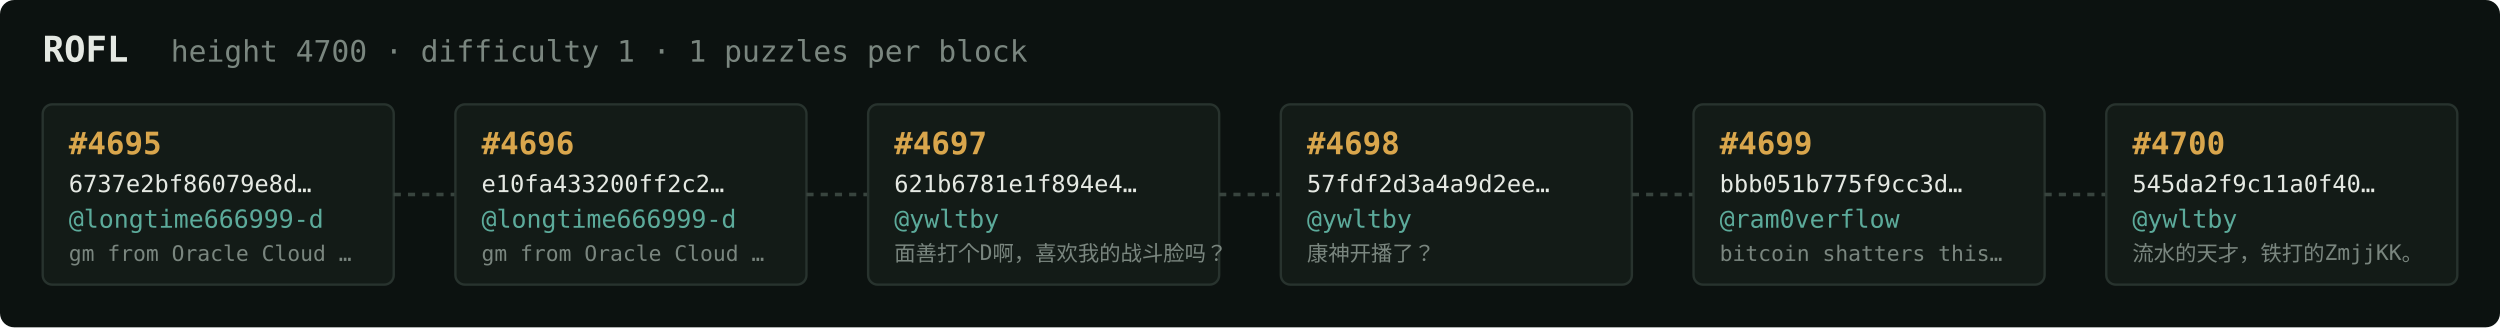
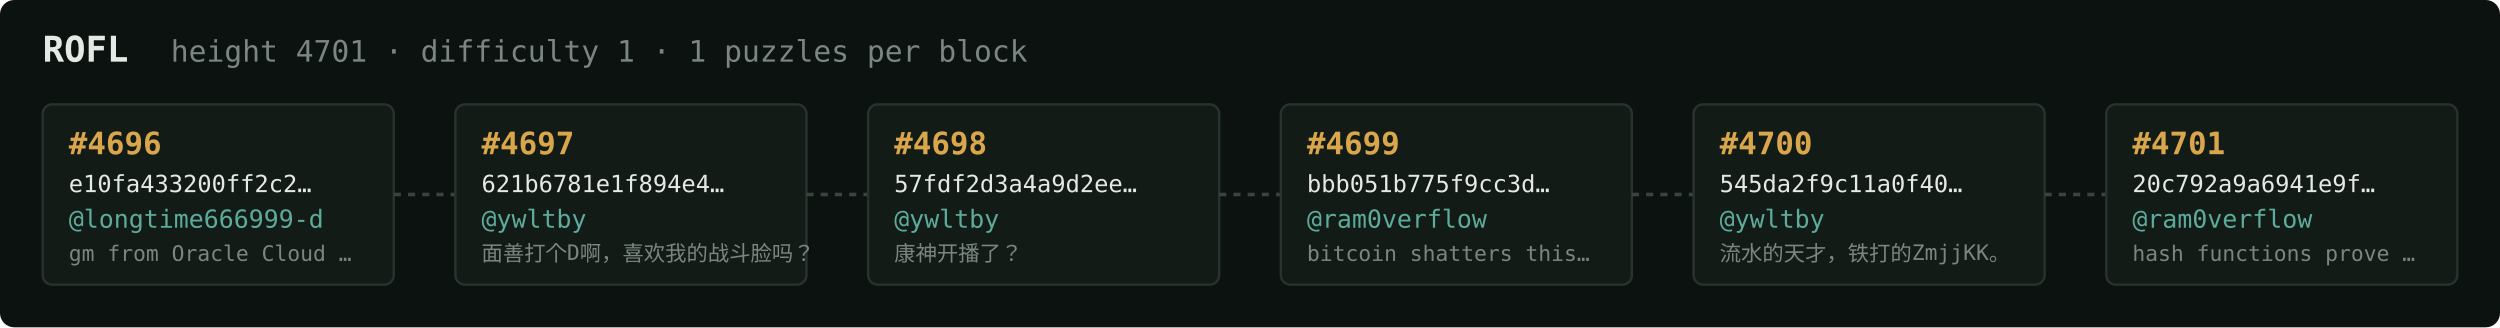
<svg xmlns="http://www.w3.org/2000/svg" width="1054" height="138" viewBox="0 0 1054 138" font-family="ui-monospace,SFMono-Regular,Menlo,monospace">
  <rect fill="#0c1210" width="1054" height="138" rx="6" />
  <text x="18" y="26" fill="#e5e9e3" font-size="15" font-weight="700">ROFL</text>
-   <text x="72" y="26" fill="#7a867f" font-size="12.5">height 4700 · difficulty 1 · 1 puzzles per block</text>
+   <text x="72" y="26" fill="#7a867f" font-size="12.5">height 4701 · difficulty 1 · 1 puzzles per block</text>
  <rect x="18" y="44" width="148" height="76" rx="4" fill="#131b17" stroke="#28332e" stroke-width="1" />
-   <text x="29" y="65" fill="#d9a64c" font-size="13" font-weight="700">#4695</text>
-   <text x="29" y="81" fill="#e5e9e3" font-size="10">6737e2bf86079e8d…</text>
+   <text x="29" y="65" fill="#d9a64c" font-size="13" font-weight="700">#4696</text>
+   <text x="29" y="81" fill="#e5e9e3" font-size="10">e10fa433200ff2c2…</text>
  <text x="29" y="96" fill="#5cab9b" font-size="10.5">@longtime666999-d</text>
  <text x="29" y="110" fill="#7a867f" font-size="9">gm from Oracle Cloud …</text>
  <line x1="166" y1="82.0" x2="192" y2="82.0" stroke="#38443e" stroke-width="1.5" stroke-dasharray="3 3" />
  <rect x="192" y="44" width="148" height="76" rx="4" fill="#131b17" stroke="#28332e" stroke-width="1" />
-   <text x="203" y="65" fill="#d9a64c" font-size="13" font-weight="700">#4696</text>
-   <text x="203" y="81" fill="#e5e9e3" font-size="10">e10fa433200ff2c2…</text>
-   <text x="203" y="96" fill="#5cab9b" font-size="10.5">@longtime666999-d</text>
-   <text x="203" y="110" fill="#7a867f" font-size="9">gm from Oracle Cloud …</text>
+   <text x="203" y="65" fill="#d9a64c" font-size="13" font-weight="700">#4697</text>
+   <text x="203" y="81" fill="#e5e9e3" font-size="10">621b6781e1f894e4…</text>
+   <text x="203" y="96" fill="#5cab9b" font-size="10.5">@ywltby</text>
+   <text x="203" y="110" fill="#7a867f" font-size="9">面善打个D啊，喜欢我的战斗脸吗？</text>
  <line x1="340" y1="82.0" x2="366" y2="82.0" stroke="#38443e" stroke-width="1.5" stroke-dasharray="3 3" />
  <rect x="366" y="44" width="148" height="76" rx="4" fill="#131b17" stroke="#28332e" stroke-width="1" />
-   <text x="377" y="65" fill="#d9a64c" font-size="13" font-weight="700">#4697</text>
-   <text x="377" y="81" fill="#e5e9e3" font-size="10">621b6781e1f894e4…</text>
+   <text x="377" y="65" fill="#d9a64c" font-size="13" font-weight="700">#4698</text>
+   <text x="377" y="81" fill="#e5e9e3" font-size="10">57fdf2d3a4a9d2ee…</text>
  <text x="377" y="96" fill="#5cab9b" font-size="10.5">@ywltby</text>
-   <text x="377" y="110" fill="#7a867f" font-size="9">面善打个D啊，喜欢我的战斗脸吗？</text>
+   <text x="377" y="110" fill="#7a867f" font-size="9">康神开播了？</text>
  <line x1="514" y1="82.0" x2="540" y2="82.0" stroke="#38443e" stroke-width="1.5" stroke-dasharray="3 3" />
  <rect x="540" y="44" width="148" height="76" rx="4" fill="#131b17" stroke="#28332e" stroke-width="1" />
-   <text x="551" y="65" fill="#d9a64c" font-size="13" font-weight="700">#4698</text>
-   <text x="551" y="81" fill="#e5e9e3" font-size="10">57fdf2d3a4a9d2ee…</text>
-   <text x="551" y="96" fill="#5cab9b" font-size="10.5">@ywltby</text>
-   <text x="551" y="110" fill="#7a867f" font-size="9">康神开播了？</text>
+   <text x="551" y="65" fill="#d9a64c" font-size="13" font-weight="700">#4699</text>
+   <text x="551" y="81" fill="#e5e9e3" font-size="10">bbb051b775f9cc3d…</text>
+   <text x="551" y="96" fill="#5cab9b" font-size="10.5">@ram0verflow</text>
+   <text x="551" y="110" fill="#7a867f" font-size="9">bitcoin shatters this…</text>
  <line x1="688" y1="82.0" x2="714" y2="82.0" stroke="#38443e" stroke-width="1.5" stroke-dasharray="3 3" />
  <rect x="714" y="44" width="148" height="76" rx="4" fill="#131b17" stroke="#28332e" stroke-width="1" />
-   <text x="725" y="65" fill="#d9a64c" font-size="13" font-weight="700">#4699</text>
-   <text x="725" y="81" fill="#e5e9e3" font-size="10">bbb051b775f9cc3d…</text>
-   <text x="725" y="96" fill="#5cab9b" font-size="10.5">@ram0verflow</text>
-   <text x="725" y="110" fill="#7a867f" font-size="9">bitcoin shatters this…</text>
+   <text x="725" y="65" fill="#d9a64c" font-size="13" font-weight="700">#4700</text>
+   <text x="725" y="81" fill="#e5e9e3" font-size="10">545da2f9c11a0f40…</text>
+   <text x="725" y="96" fill="#5cab9b" font-size="10.5">@ywltby</text>
+   <text x="725" y="110" fill="#7a867f" font-size="9">流水的天才，铁打的ZmjjKK。</text>
  <line x1="862" y1="82.0" x2="888" y2="82.0" stroke="#38443e" stroke-width="1.5" stroke-dasharray="3 3" />
  <rect x="888" y="44" width="148" height="76" rx="4" fill="#131b17" stroke="#28332e" stroke-width="1" />
-   <text x="899" y="65" fill="#d9a64c" font-size="13" font-weight="700">#4700</text>
-   <text x="899" y="81" fill="#e5e9e3" font-size="10">545da2f9c11a0f40…</text>
-   <text x="899" y="96" fill="#5cab9b" font-size="10.5">@ywltby</text>
-   <text x="899" y="110" fill="#7a867f" font-size="9">流水的天才，铁打的ZmjjKK。</text>
+   <text x="899" y="65" fill="#d9a64c" font-size="13" font-weight="700">#4701</text>
+   <text x="899" y="81" fill="#e5e9e3" font-size="10">20c792a9a6941e9f…</text>
+   <text x="899" y="96" fill="#5cab9b" font-size="10.5">@ram0verflow</text>
+   <text x="899" y="110" fill="#7a867f" font-size="9">hash functions prove …</text>
</svg>
